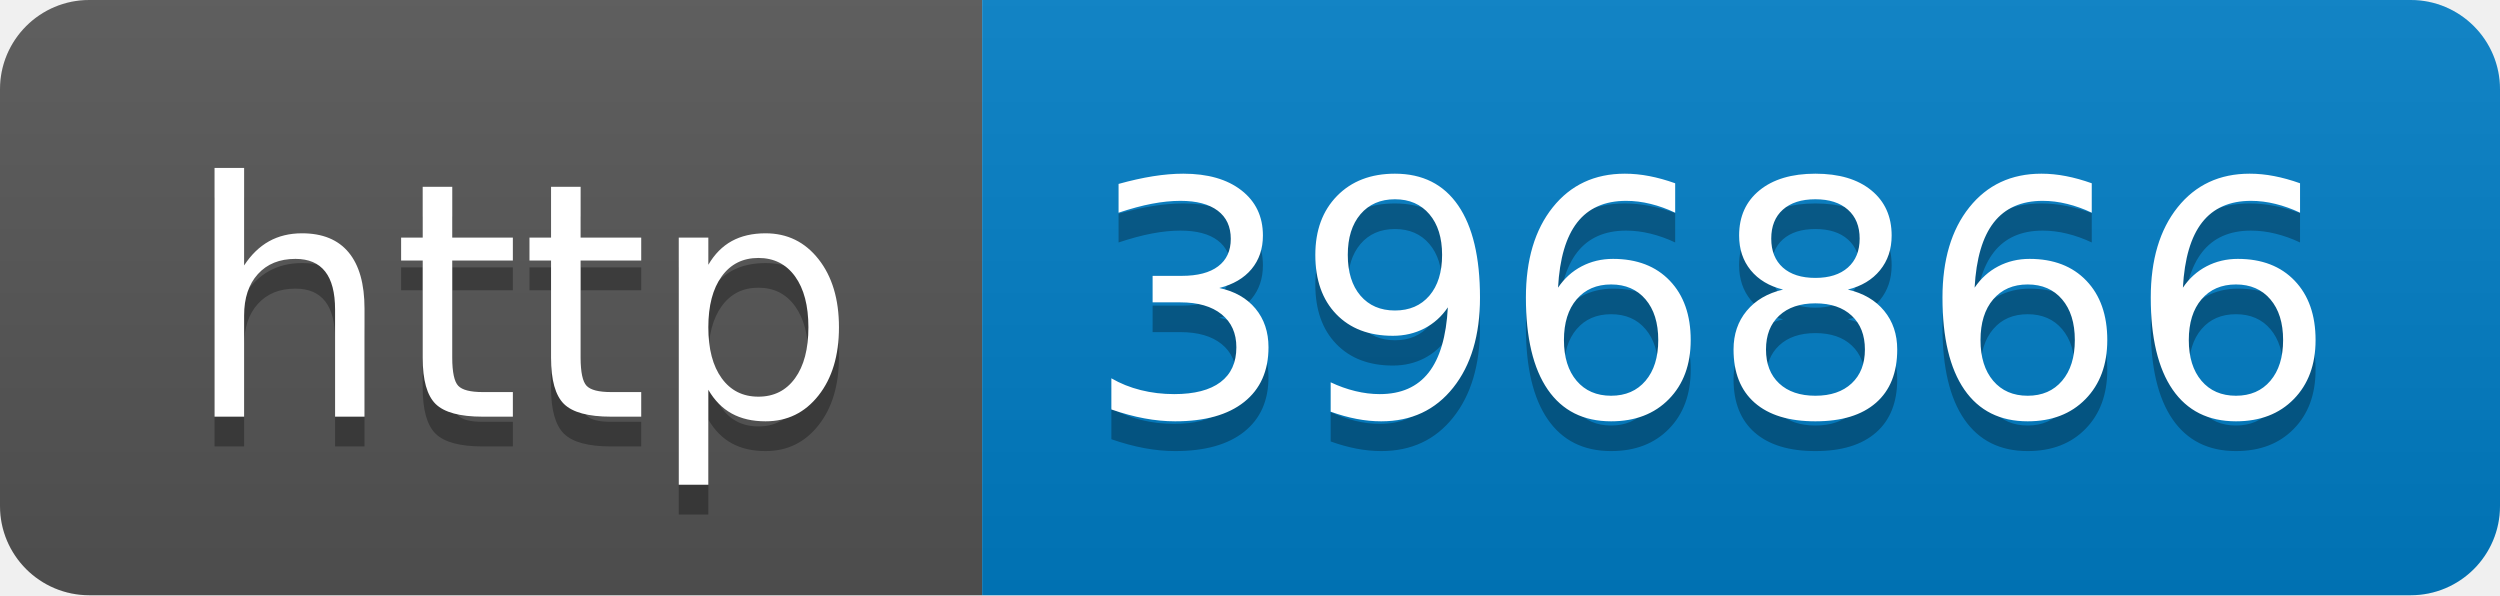
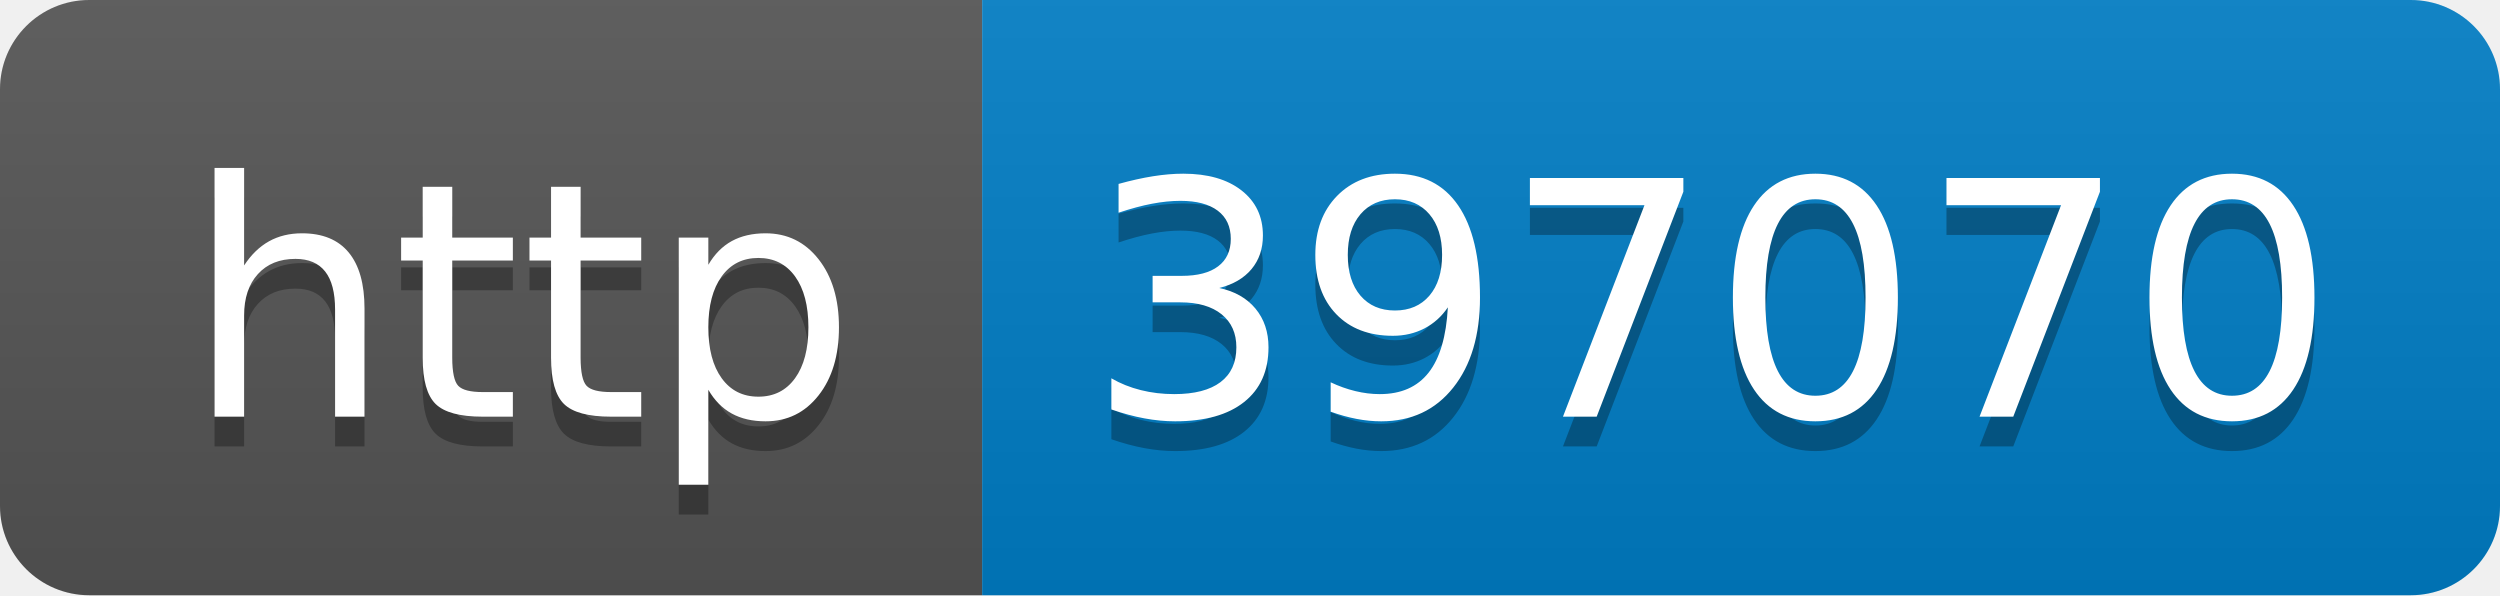
- <svg xmlns="http://www.w3.org/2000/svg" width="84" height="20" role="img" aria-label="http: 396866">
+ <svg xmlns="http://www.w3.org/2000/svg" width="84" height="20" role="img" aria-label="http: 397070">
  <linearGradient id="s" x2="0" y2="100%">
    <stop offset="0" stop-color="#bbb" stop-opacity=".1" />
    <stop offset="1" stop-opacity=".1" />
  </linearGradient>
  <clipPath id="r">
    <rect width="84" height="20" rx="3" fill="#fff" />
  </clipPath>
  <g clip-path="url(#r)">
    <rect width="33" height="20" fill="#555" />
    <rect x="33" width="51" height="20" fill="#007ec6" />
    <rect width="84" height="20" fill="url(#s)" />
  </g>
  <g fill="#fff" text-anchor="middle" font-family="Verdana,Geneva,DejaVu Sans,sans-serif" text-rendering="geometricPrecision" font-size="110">
    <text aria-hidden="true" x="175" y="150" fill="#010101" fill-opacity=".3" transform="scale(.1)" textLength="230">http</text>
    <text x="175" y="140" transform="scale(.1)" fill="#fff" textLength="230">http</text>
-     <text aria-hidden="true" x="575" y="150" fill="#010101" fill-opacity=".3" transform="scale(.1)" textLength="410">396866</text>
-     <text x="575" y="140" transform="scale(.1)" fill="#fff" textLength="410">396866</text>
+     <text aria-hidden="true" x="575" y="150" fill="#010101" fill-opacity=".3" transform="scale(.1)" textLength="410">397070</text>
+     <text x="575" y="140" transform="scale(.1)" fill="#fff" textLength="410">397070</text>
  </g>
</svg>
